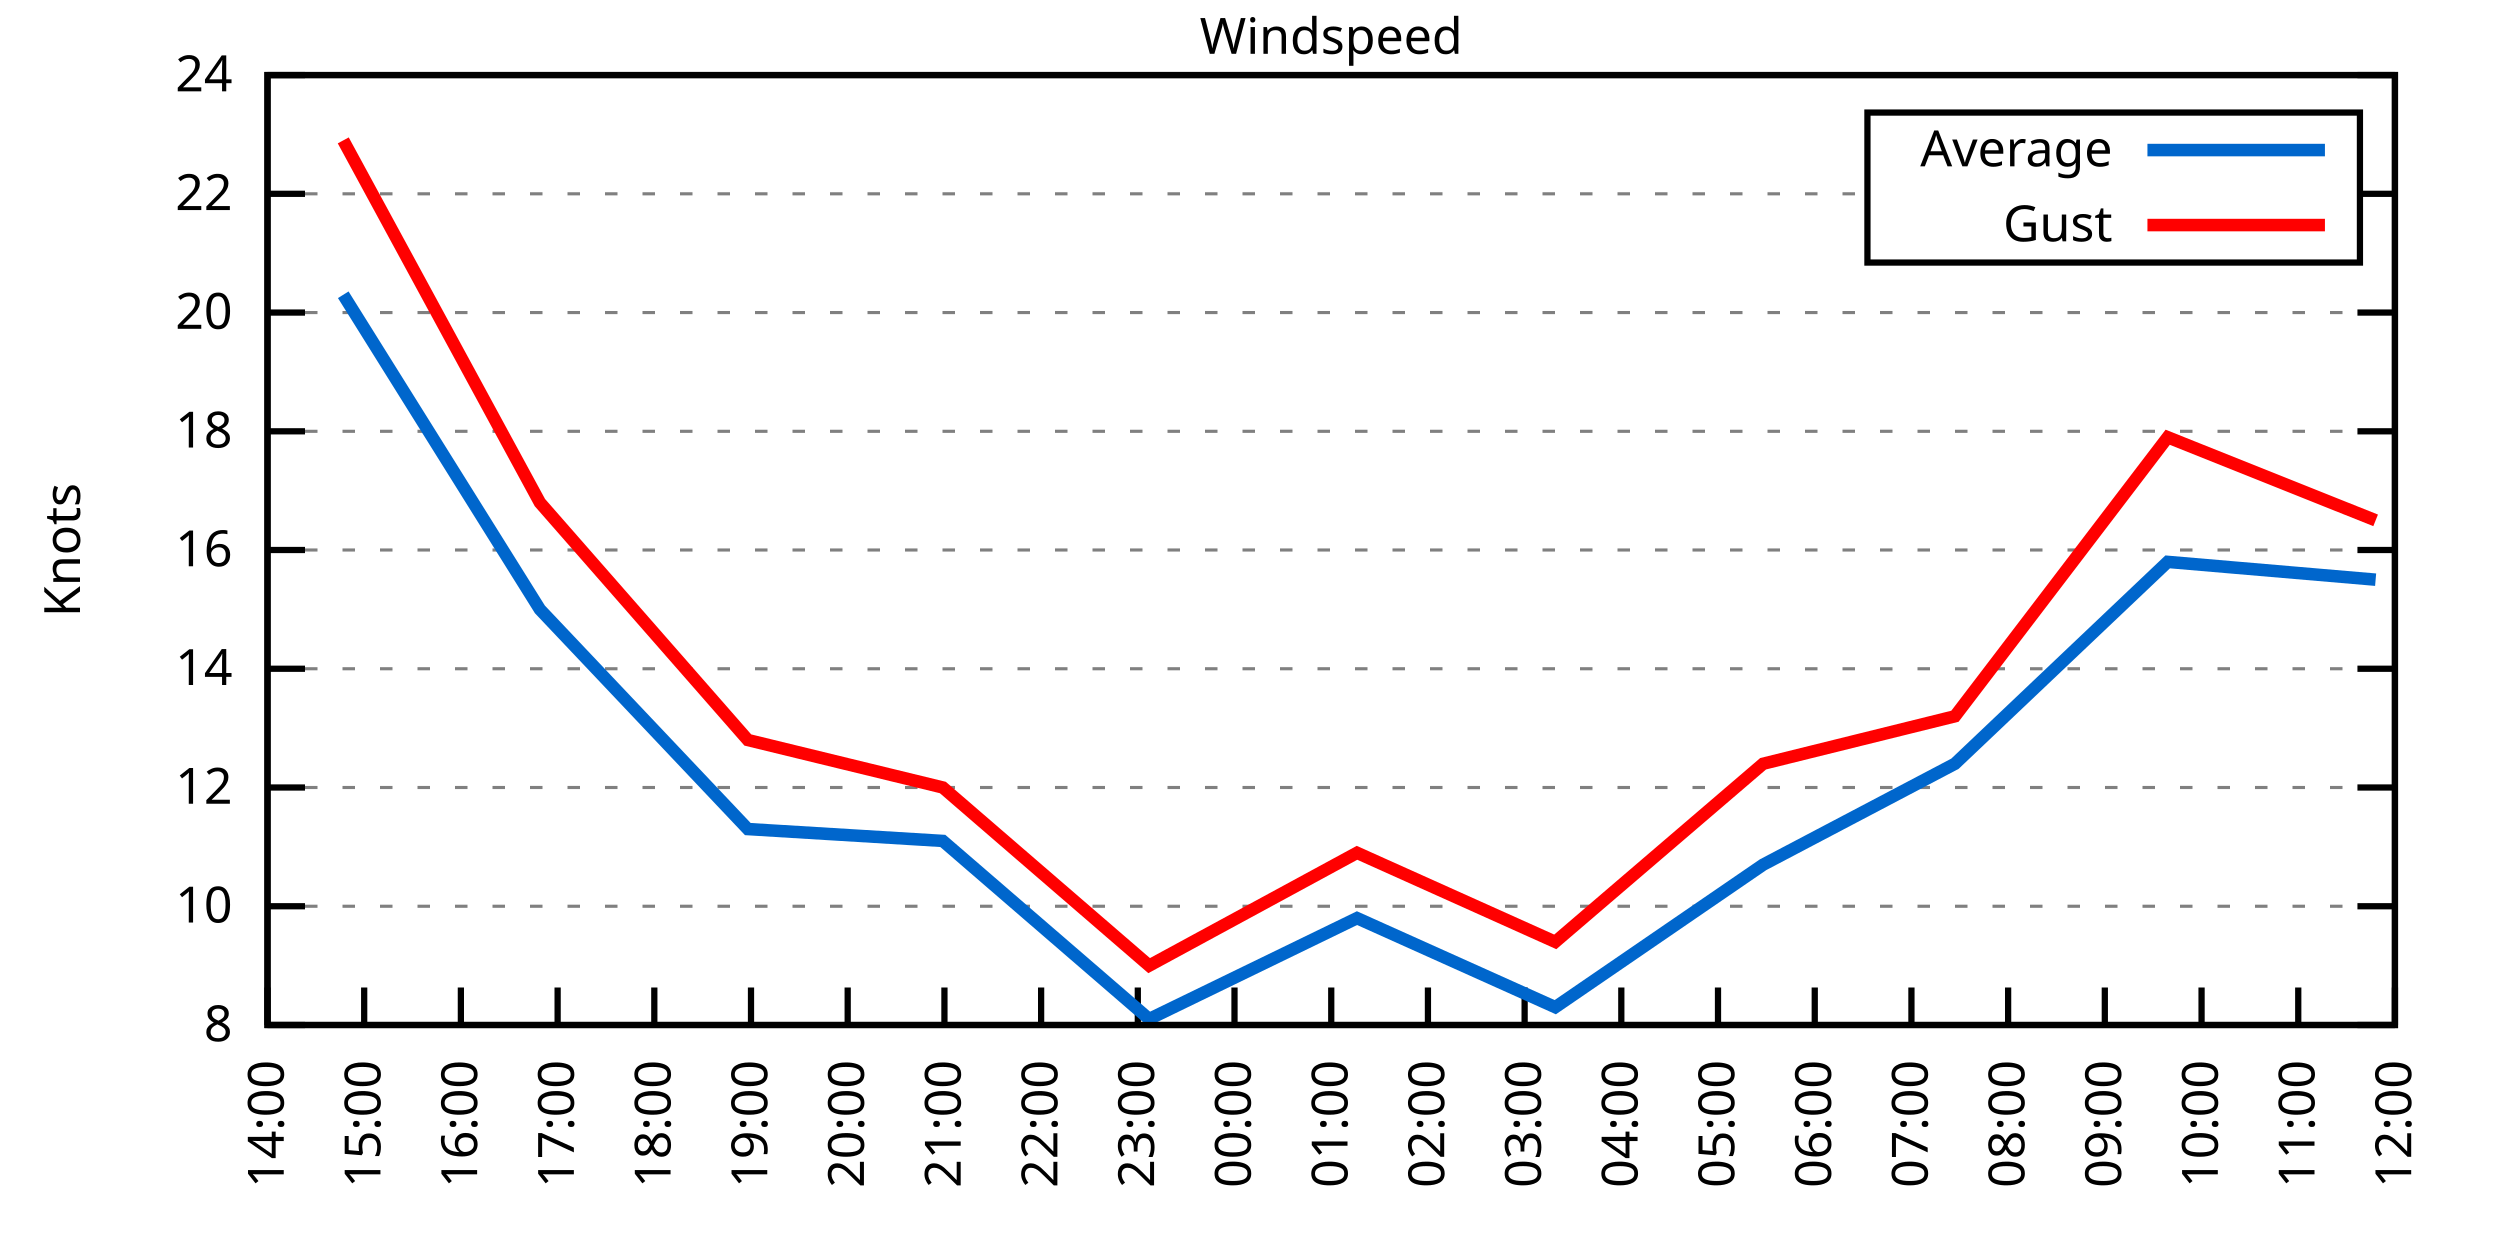
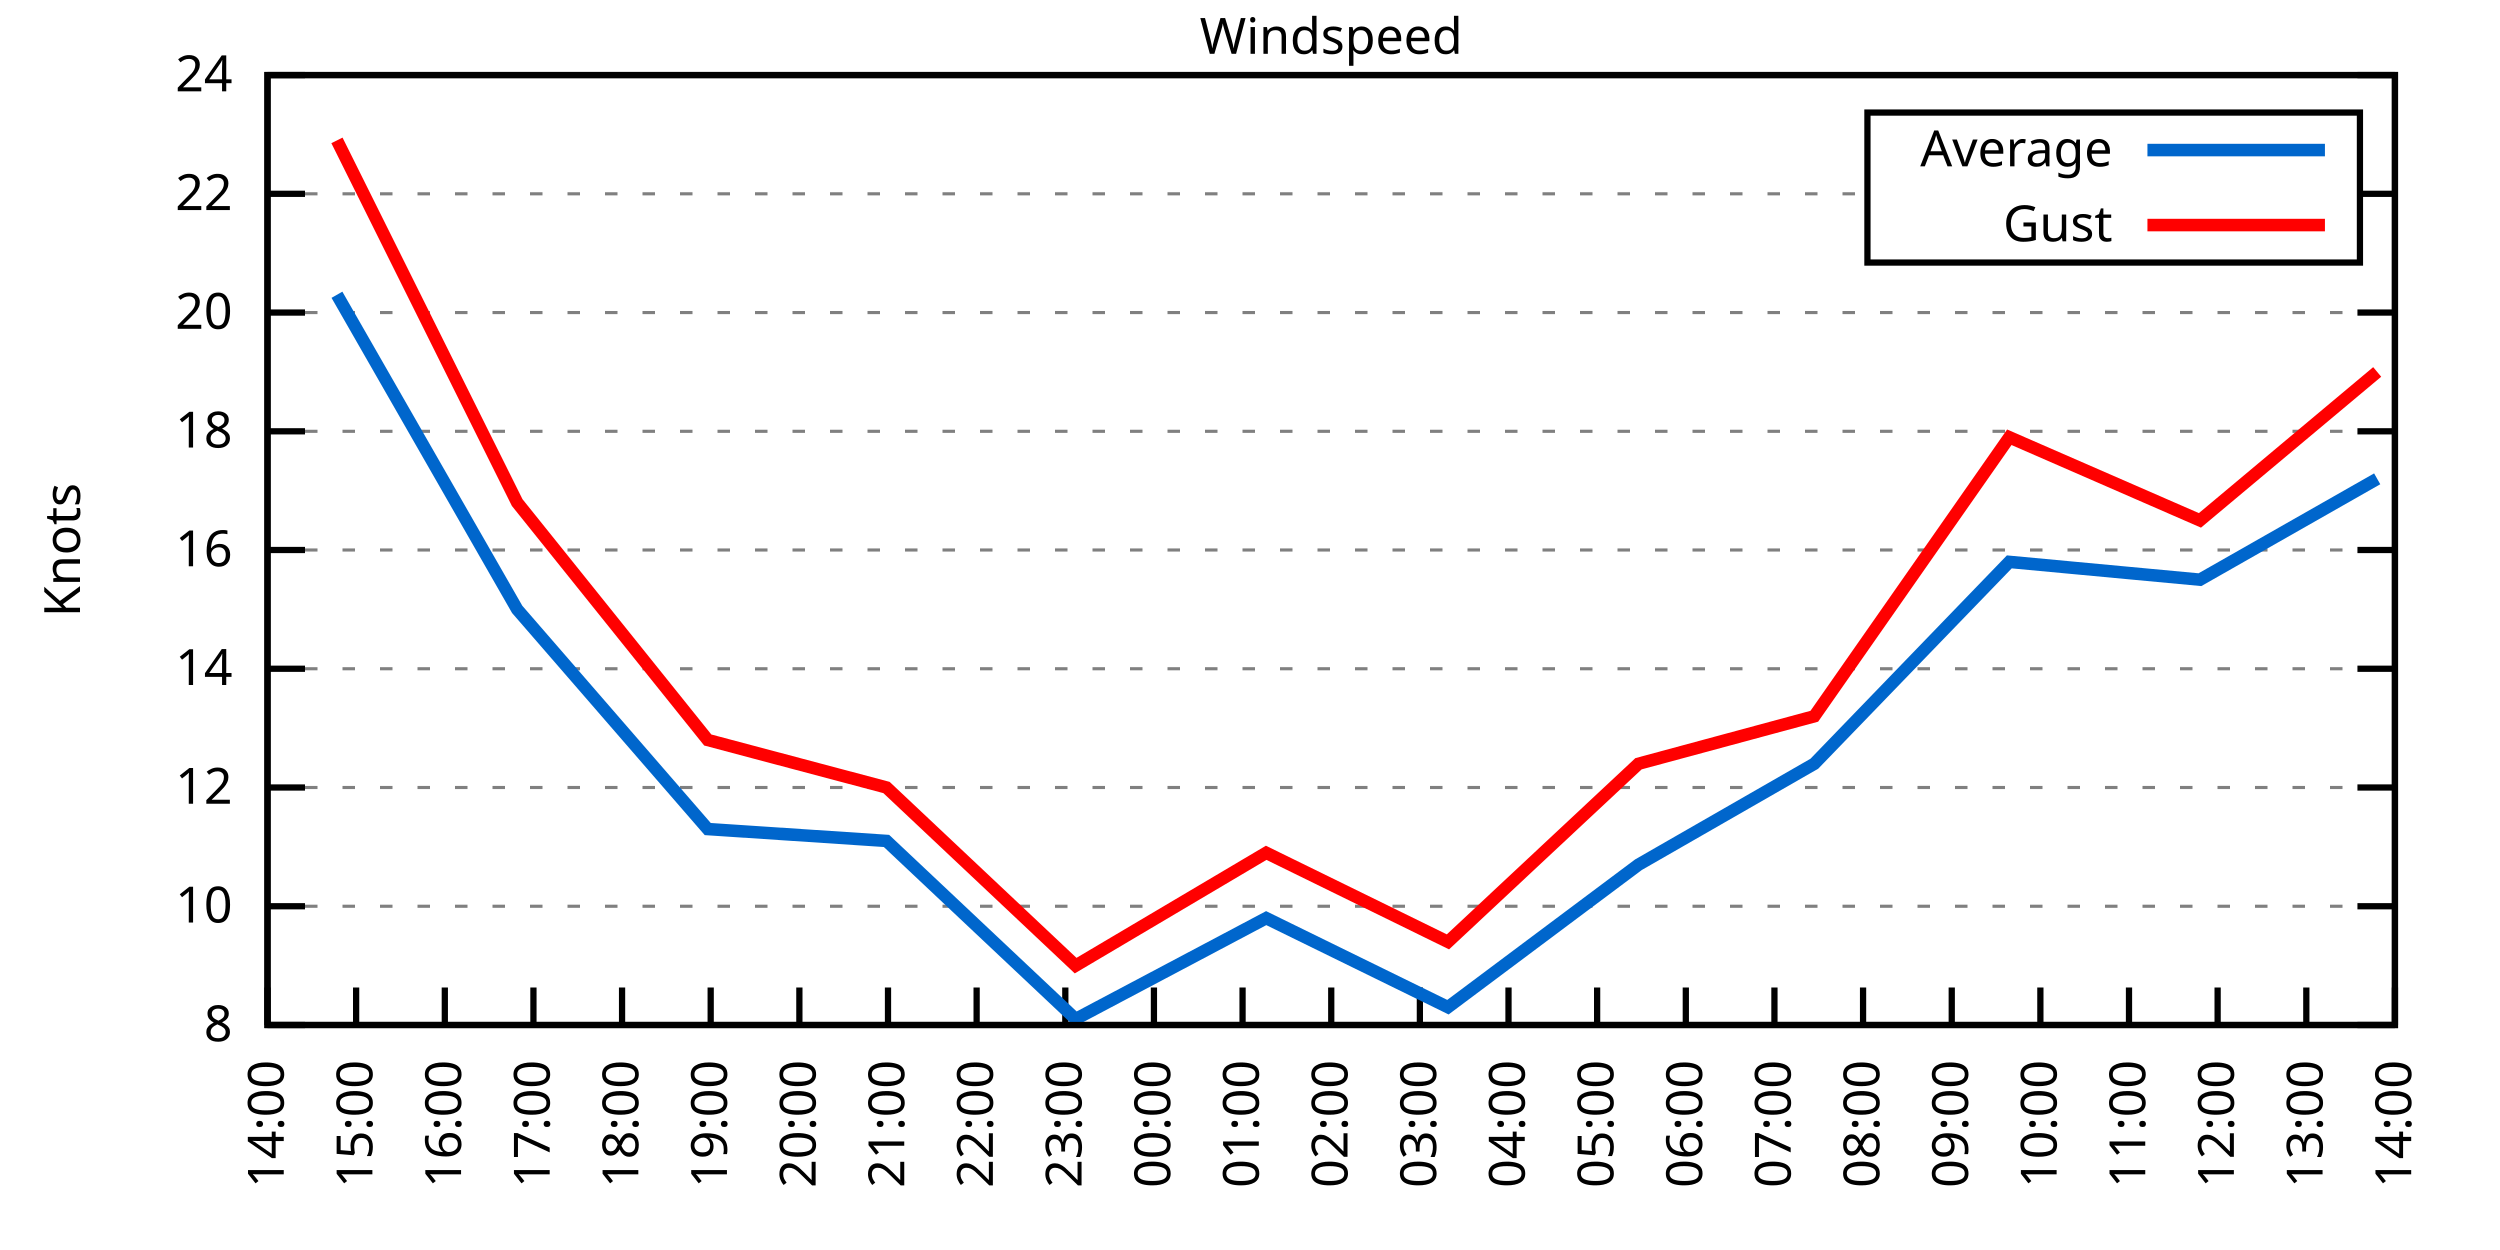
<svg xmlns="http://www.w3.org/2000/svg" xmlns:xlink="http://www.w3.org/1999/xlink" width="400" height="200" viewBox="0 0 400 200">
  <g id="gnuplot_canvas">
    <rect x="0" y="0" width="400" height="200" fill="none" />
    <defs>
      <circle id="gpDot" r="0.5" stroke-width="0.5" stroke="currentColor" />
      <path id="gpPt0" stroke-width="0.333" stroke="currentColor" d="M-1,0 h2 M0,-1 v2" />
      <path id="gpPt1" stroke-width="0.333" stroke="currentColor" d="M-1,-1 L1,1 M1,-1 L-1,1" />
      <path id="gpPt2" stroke-width="0.333" stroke="currentColor" d="M-1,0 L1,0 M0,-1 L0,1 M-1,-1 L1,1 M-1,1 L1,-1" />
      <rect id="gpPt3" stroke-width="0.333" stroke="currentColor" x="-1" y="-1" width="2" height="2" />
      <rect id="gpPt4" stroke-width="0.333" stroke="currentColor" fill="currentColor" x="-1" y="-1" width="2" height="2" />
      <circle id="gpPt5" stroke-width="0.333" stroke="currentColor" cx="0" cy="0" r="1" />
      <use xlink:href="#gpPt5" id="gpPt6" fill="currentColor" stroke="none" />
      <path id="gpPt7" stroke-width="0.333" stroke="currentColor" d="M0,-1.33 L-1.33,0.67 L1.33,0.67 z" />
      <use xlink:href="#gpPt7" id="gpPt8" fill="currentColor" stroke="none" />
      <use xlink:href="#gpPt7" id="gpPt9" stroke="currentColor" transform="rotate(180)" />
      <use xlink:href="#gpPt9" id="gpPt10" fill="currentColor" stroke="none" />
      <use xlink:href="#gpPt3" id="gpPt11" stroke="currentColor" transform="rotate(45)" />
      <use xlink:href="#gpPt11" id="gpPt12" fill="currentColor" stroke="none" />
      <path id="gpPt13" stroke-width="0.333" stroke="currentColor" d="M0,1.330 L1.265,0.411 L0.782,-1.067 L-0.782,-1.076 L-1.265,0.411 z" />
      <use xlink:href="#gpPt13" id="gpPt14" fill="currentColor" stroke="none" />
      <filter id="textbox" filterUnits="objectBoundingBox" x="0" y="0" height="1" width="1">
        <feFlood flood-color="white" flood-opacity="1" result="bgnd" />
        <feComposite in="SourceGraphic" in2="bgnd" operator="atop" />
      </filter>
      <filter id="greybox" filterUnits="objectBoundingBox" x="0" y="0" height="1" width="1">
        <feFlood flood-color="lightgrey" flood-opacity="1" result="grey" />
        <feComposite in="SourceGraphic" in2="grey" operator="atop" />
      </filter>
    </defs>
    <g fill="none" color="white" stroke="currentColor" stroke-width="1.00" stroke-linecap="butt" stroke-linejoin="miter">
</g>
    <g fill="none" color="black" stroke="currentColor" stroke-width="1.00" stroke-linecap="butt" stroke-linejoin="miter">
      <g stroke="none" shape-rendering="crispEdges">
        <polygon fill="rgb(255, 255, 255)" points="42.80,164.00 383.18,164.00 383.18,12.02 42.80,12.02 " />
      </g>
    </g>
    <g fill="none" color="black" stroke="currentColor" stroke-width="1.00" stroke-linecap="butt" stroke-linejoin="miter">
</g>
    <g fill="none" color="black" stroke="black" stroke-width="0.50" stroke-linecap="butt" stroke-linejoin="miter">
</g>
    <g fill="none" color="gray" stroke="currentColor" stroke-width="0.50" stroke-linecap="butt" stroke-linejoin="miter">
      <path stroke="gray" stroke-dasharray="2,4" class="gridline" d="M42.80,164.00 L383.19,164.00  " />
    </g>
    <g fill="none" color="gray" stroke="gray" stroke-width="1.00" stroke-linecap="butt" stroke-linejoin="miter">
</g>
    <g fill="none" color="black" stroke="currentColor" stroke-width="1.00" stroke-linecap="butt" stroke-linejoin="miter">
      <path stroke="black" d="M42.80,164.00 L48.80,164.00 M383.19,164.00 L377.19,164.00  " />
      <g transform="translate(37.20,166.60)" stroke="none" fill="black" font-family="Sans" font-size="8.00" text-anchor="end">
        <text>
          <tspan font-family="Sans"> 8</tspan>
        </text>
      </g>
    </g>
    <g fill="none" color="black" stroke="currentColor" stroke-width="1.00" stroke-linecap="butt" stroke-linejoin="miter">
</g>
    <g fill="none" color="black" stroke="black" stroke-width="0.50" stroke-linecap="butt" stroke-linejoin="miter">
</g>
    <g fill="none" color="gray" stroke="currentColor" stroke-width="0.50" stroke-linecap="butt" stroke-linejoin="miter">
      <path stroke="gray" stroke-dasharray="2,4" class="gridline" d="M42.80,145.00 L383.19,145.00  " />
    </g>
    <g fill="none" color="gray" stroke="gray" stroke-width="1.00" stroke-linecap="butt" stroke-linejoin="miter">
</g>
    <g fill="none" color="black" stroke="currentColor" stroke-width="1.00" stroke-linecap="butt" stroke-linejoin="miter">
      <path stroke="black" d="M42.80,145.00 L48.80,145.00 M383.19,145.00 L377.19,145.00  " />
      <g transform="translate(37.20,147.60)" stroke="none" fill="black" font-family="Sans" font-size="8.00" text-anchor="end">
        <text>
          <tspan font-family="Sans"> 10</tspan>
        </text>
      </g>
    </g>
    <g fill="none" color="black" stroke="currentColor" stroke-width="1.00" stroke-linecap="butt" stroke-linejoin="miter">
</g>
    <g fill="none" color="black" stroke="black" stroke-width="0.50" stroke-linecap="butt" stroke-linejoin="miter">
</g>
    <g fill="none" color="gray" stroke="currentColor" stroke-width="0.50" stroke-linecap="butt" stroke-linejoin="miter">
      <path stroke="gray" stroke-dasharray="2,4" class="gridline" d="M42.80,126.00 L383.19,126.00  " />
    </g>
    <g fill="none" color="gray" stroke="gray" stroke-width="1.00" stroke-linecap="butt" stroke-linejoin="miter">
</g>
    <g fill="none" color="black" stroke="currentColor" stroke-width="1.00" stroke-linecap="butt" stroke-linejoin="miter">
      <path stroke="black" d="M42.80,126.00 L48.80,126.00 M383.19,126.00 L377.19,126.00  " />
      <g transform="translate(37.20,128.60)" stroke="none" fill="black" font-family="Sans" font-size="8.00" text-anchor="end">
        <text>
          <tspan font-family="Sans"> 12</tspan>
        </text>
      </g>
    </g>
    <g fill="none" color="black" stroke="currentColor" stroke-width="1.00" stroke-linecap="butt" stroke-linejoin="miter">
</g>
    <g fill="none" color="black" stroke="black" stroke-width="0.50" stroke-linecap="butt" stroke-linejoin="miter">
</g>
    <g fill="none" color="gray" stroke="currentColor" stroke-width="0.50" stroke-linecap="butt" stroke-linejoin="miter">
      <path stroke="gray" stroke-dasharray="2,4" class="gridline" d="M42.80,107.00 L383.19,107.00  " />
    </g>
    <g fill="none" color="gray" stroke="gray" stroke-width="1.00" stroke-linecap="butt" stroke-linejoin="miter">
</g>
    <g fill="none" color="black" stroke="currentColor" stroke-width="1.00" stroke-linecap="butt" stroke-linejoin="miter">
      <path stroke="black" d="M42.80,107.00 L48.80,107.00 M383.19,107.00 L377.19,107.00  " />
      <g transform="translate(37.20,109.60)" stroke="none" fill="black" font-family="Sans" font-size="8.00" text-anchor="end">
        <text>
          <tspan font-family="Sans"> 14</tspan>
        </text>
      </g>
    </g>
    <g fill="none" color="black" stroke="currentColor" stroke-width="1.00" stroke-linecap="butt" stroke-linejoin="miter">
</g>
    <g fill="none" color="black" stroke="black" stroke-width="0.50" stroke-linecap="butt" stroke-linejoin="miter">
</g>
    <g fill="none" color="gray" stroke="currentColor" stroke-width="0.50" stroke-linecap="butt" stroke-linejoin="miter">
      <path stroke="gray" stroke-dasharray="2,4" class="gridline" d="M42.80,88.00 L383.19,88.00  " />
    </g>
    <g fill="none" color="gray" stroke="gray" stroke-width="1.00" stroke-linecap="butt" stroke-linejoin="miter">
</g>
    <g fill="none" color="black" stroke="currentColor" stroke-width="1.00" stroke-linecap="butt" stroke-linejoin="miter">
      <path stroke="black" d="M42.80,88.00 L48.80,88.00 M383.19,88.00 L377.19,88.00  " />
      <g transform="translate(37.20,90.60)" stroke="none" fill="black" font-family="Sans" font-size="8.00" text-anchor="end">
        <text>
          <tspan font-family="Sans"> 16</tspan>
        </text>
      </g>
    </g>
    <g fill="none" color="black" stroke="currentColor" stroke-width="1.00" stroke-linecap="butt" stroke-linejoin="miter">
</g>
    <g fill="none" color="black" stroke="black" stroke-width="0.50" stroke-linecap="butt" stroke-linejoin="miter">
</g>
    <g fill="none" color="gray" stroke="currentColor" stroke-width="0.50" stroke-linecap="butt" stroke-linejoin="miter">
      <path stroke="gray" stroke-dasharray="2,4" class="gridline" d="M42.80,69.01 L383.19,69.01  " />
    </g>
    <g fill="none" color="gray" stroke="gray" stroke-width="1.00" stroke-linecap="butt" stroke-linejoin="miter">
</g>
    <g fill="none" color="black" stroke="currentColor" stroke-width="1.00" stroke-linecap="butt" stroke-linejoin="miter">
      <path stroke="black" d="M42.80,69.01 L48.80,69.01 M383.19,69.01 L377.19,69.01  " />
      <g transform="translate(37.20,71.61)" stroke="none" fill="black" font-family="Sans" font-size="8.00" text-anchor="end">
        <text>
          <tspan font-family="Sans"> 18</tspan>
        </text>
      </g>
    </g>
    <g fill="none" color="black" stroke="currentColor" stroke-width="1.00" stroke-linecap="butt" stroke-linejoin="miter">
</g>
    <g fill="none" color="black" stroke="black" stroke-width="0.50" stroke-linecap="butt" stroke-linejoin="miter">
</g>
    <g fill="none" color="gray" stroke="currentColor" stroke-width="0.50" stroke-linecap="butt" stroke-linejoin="miter">
      <path stroke="gray" stroke-dasharray="2,4" class="gridline" d="M42.80,50.01 L383.19,50.01  " />
    </g>
    <g fill="none" color="gray" stroke="gray" stroke-width="1.00" stroke-linecap="butt" stroke-linejoin="miter">
</g>
    <g fill="none" color="black" stroke="currentColor" stroke-width="1.00" stroke-linecap="butt" stroke-linejoin="miter">
      <path stroke="black" d="M42.80,50.01 L48.80,50.01 M383.19,50.01 L377.19,50.01  " />
      <g transform="translate(37.20,52.61)" stroke="none" fill="black" font-family="Sans" font-size="8.00" text-anchor="end">
        <text>
          <tspan font-family="Sans"> 20</tspan>
        </text>
      </g>
    </g>
    <g fill="none" color="black" stroke="currentColor" stroke-width="1.00" stroke-linecap="butt" stroke-linejoin="miter">
</g>
    <g fill="none" color="black" stroke="black" stroke-width="0.50" stroke-linecap="butt" stroke-linejoin="miter">
</g>
    <g fill="none" color="gray" stroke="currentColor" stroke-width="0.50" stroke-linecap="butt" stroke-linejoin="miter">
      <path stroke="gray" stroke-dasharray="2,4" class="gridline" d="M42.80,31.01 L298.79,31.01 M377.59,31.01 L383.19,31.01  " />
    </g>
    <g fill="none" color="gray" stroke="gray" stroke-width="1.00" stroke-linecap="butt" stroke-linejoin="miter">
</g>
    <g fill="none" color="black" stroke="currentColor" stroke-width="1.00" stroke-linecap="butt" stroke-linejoin="miter">
      <path stroke="black" d="M42.80,31.01 L48.80,31.01 M383.19,31.01 L377.19,31.01  " />
      <g transform="translate(37.20,33.61)" stroke="none" fill="black" font-family="Sans" font-size="8.00" text-anchor="end">
        <text>
          <tspan font-family="Sans"> 22</tspan>
        </text>
      </g>
    </g>
    <g fill="none" color="black" stroke="currentColor" stroke-width="1.00" stroke-linecap="butt" stroke-linejoin="miter">
</g>
    <g fill="none" color="black" stroke="black" stroke-width="0.50" stroke-linecap="butt" stroke-linejoin="miter">
</g>
    <g fill="none" color="gray" stroke="currentColor" stroke-width="0.50" stroke-linecap="butt" stroke-linejoin="miter">
      <path stroke="gray" stroke-dasharray="2,4" class="gridline" d="M42.80,12.01 L383.19,12.01  " />
    </g>
    <g fill="none" color="gray" stroke="gray" stroke-width="1.00" stroke-linecap="butt" stroke-linejoin="miter">
</g>
    <g fill="none" color="black" stroke="currentColor" stroke-width="1.00" stroke-linecap="butt" stroke-linejoin="miter">
      <path stroke="black" d="M42.80,12.01 L48.80,12.01 M383.19,12.01 L377.19,12.01  " />
      <g transform="translate(37.20,14.61)" stroke="none" fill="black" font-family="Sans" font-size="8.00" text-anchor="end">
        <text>
          <tspan font-family="Sans"> 24</tspan>
        </text>
      </g>
    </g>
    <g fill="none" color="black" stroke="currentColor" stroke-width="1.00" stroke-linecap="butt" stroke-linejoin="miter">
      <path stroke="black" d="M42.80,164.00 L42.80,158.00  " />
      <g transform="translate(45.40,169.60) rotate(270.00)" stroke="none" fill="black" font-family="Sans" font-size="8.00" text-anchor="end">
        <text>
          <tspan font-family="Sans">14:00</tspan>
        </text>
      </g>
    </g>
    <g fill="none" color="black" stroke="currentColor" stroke-width="1.00" stroke-linecap="butt" stroke-linejoin="miter">
-       <path stroke="black" d="M58.27,164.00 L58.27,158.00  " />
-       <g transform="translate(60.87,169.60) rotate(270.00)" stroke="none" fill="black" font-family="Sans" font-size="8.00" text-anchor="end">
+       <path stroke="black" d="M56.98,164.00 L56.98,158.00  " />
+       <g transform="translate(59.58,169.60) rotate(270.00)" stroke="none" fill="black" font-family="Sans" font-size="8.00" text-anchor="end">
        <text>
          <tspan font-family="Sans">15:00</tspan>
        </text>
      </g>
    </g>
    <g fill="none" color="black" stroke="currentColor" stroke-width="1.00" stroke-linecap="butt" stroke-linejoin="miter">
-       <path stroke="black" d="M73.74,164.00 L73.74,158.00  " />
-       <g transform="translate(76.34,169.60) rotate(270.00)" stroke="none" fill="black" font-family="Sans" font-size="8.00" text-anchor="end">
+       <path stroke="black" d="M71.17,164.00 L71.17,158.00  " />
+       <g transform="translate(73.77,169.60) rotate(270.00)" stroke="none" fill="black" font-family="Sans" font-size="8.00" text-anchor="end">
        <text>
          <tspan font-family="Sans">16:00</tspan>
        </text>
      </g>
    </g>
    <g fill="none" color="black" stroke="currentColor" stroke-width="1.00" stroke-linecap="butt" stroke-linejoin="miter">
-       <path stroke="black" d="M89.22,164.00 L89.22,158.00  " />
-       <g transform="translate(91.82,169.60) rotate(270.00)" stroke="none" fill="black" font-family="Sans" font-size="8.00" text-anchor="end">
+       <path stroke="black" d="M85.35,164.00 L85.35,158.00  " />
+       <g transform="translate(87.95,169.60) rotate(270.00)" stroke="none" fill="black" font-family="Sans" font-size="8.00" text-anchor="end">
        <text>
          <tspan font-family="Sans">17:00</tspan>
        </text>
      </g>
    </g>
    <g fill="none" color="black" stroke="currentColor" stroke-width="1.00" stroke-linecap="butt" stroke-linejoin="miter">
-       <path stroke="black" d="M104.69,164.00 L104.69,158.00  " />
-       <g transform="translate(107.29,169.60) rotate(270.00)" stroke="none" fill="black" font-family="Sans" font-size="8.00" text-anchor="end">
+       <path stroke="black" d="M99.53,164.00 L99.53,158.00  " />
+       <g transform="translate(102.13,169.60) rotate(270.00)" stroke="none" fill="black" font-family="Sans" font-size="8.00" text-anchor="end">
        <text>
          <tspan font-family="Sans">18:00</tspan>
        </text>
      </g>
    </g>
    <g fill="none" color="black" stroke="currentColor" stroke-width="1.00" stroke-linecap="butt" stroke-linejoin="miter">
-       <path stroke="black" d="M120.16,164.00 L120.16,158.00  " />
-       <g transform="translate(122.76,169.60) rotate(270.00)" stroke="none" fill="black" font-family="Sans" font-size="8.00" text-anchor="end">
+       <path stroke="black" d="M113.71,164.00 L113.71,158.00  " />
+       <g transform="translate(116.31,169.60) rotate(270.00)" stroke="none" fill="black" font-family="Sans" font-size="8.00" text-anchor="end">
        <text>
          <tspan font-family="Sans">19:00</tspan>
        </text>
      </g>
    </g>
    <g fill="none" color="black" stroke="currentColor" stroke-width="1.00" stroke-linecap="butt" stroke-linejoin="miter">
-       <path stroke="black" d="M135.63,164.00 L135.63,158.00  " />
-       <g transform="translate(138.23,169.60) rotate(270.00)" stroke="none" fill="black" font-family="Sans" font-size="8.00" text-anchor="end">
+       <path stroke="black" d="M127.90,164.00 L127.90,158.00  " />
+       <g transform="translate(130.50,169.60) rotate(270.00)" stroke="none" fill="black" font-family="Sans" font-size="8.00" text-anchor="end">
        <text>
          <tspan font-family="Sans">20:00</tspan>
        </text>
      </g>
    </g>
    <g fill="none" color="black" stroke="currentColor" stroke-width="1.00" stroke-linecap="butt" stroke-linejoin="miter">
-       <path stroke="black" d="M151.11,164.00 L151.11,158.00  " />
-       <g transform="translate(153.71,169.60) rotate(270.00)" stroke="none" fill="black" font-family="Sans" font-size="8.00" text-anchor="end">
+       <path stroke="black" d="M142.08,164.00 L142.08,158.00  " />
+       <g transform="translate(144.68,169.60) rotate(270.00)" stroke="none" fill="black" font-family="Sans" font-size="8.00" text-anchor="end">
        <text>
          <tspan font-family="Sans">21:00</tspan>
        </text>
      </g>
    </g>
    <g fill="none" color="black" stroke="currentColor" stroke-width="1.00" stroke-linecap="butt" stroke-linejoin="miter">
-       <path stroke="black" d="M166.58,164.00 L166.58,158.00  " />
-       <g transform="translate(169.18,169.60) rotate(270.00)" stroke="none" fill="black" font-family="Sans" font-size="8.00" text-anchor="end">
+       <path stroke="black" d="M156.26,164.00 L156.26,158.00  " />
+       <g transform="translate(158.86,169.60) rotate(270.00)" stroke="none" fill="black" font-family="Sans" font-size="8.00" text-anchor="end">
        <text>
          <tspan font-family="Sans">22:00</tspan>
        </text>
      </g>
    </g>
    <g fill="none" color="black" stroke="currentColor" stroke-width="1.00" stroke-linecap="butt" stroke-linejoin="miter">
-       <path stroke="black" d="M182.05,164.00 L182.05,158.00  " />
-       <g transform="translate(184.65,169.60) rotate(270.00)" stroke="none" fill="black" font-family="Sans" font-size="8.00" text-anchor="end">
+       <path stroke="black" d="M170.45,164.00 L170.45,158.00  " />
+       <g transform="translate(173.05,169.60) rotate(270.00)" stroke="none" fill="black" font-family="Sans" font-size="8.00" text-anchor="end">
        <text>
          <tspan font-family="Sans">23:00</tspan>
        </text>
      </g>
    </g>
    <g fill="none" color="black" stroke="currentColor" stroke-width="1.00" stroke-linecap="butt" stroke-linejoin="miter">
-       <path stroke="black" d="M197.52,164.00 L197.52,158.00  " />
-       <g transform="translate(200.12,169.60) rotate(270.00)" stroke="none" fill="black" font-family="Sans" font-size="8.00" text-anchor="end">
+       <path stroke="black" d="M184.63,164.00 L184.63,158.00  " />
+       <g transform="translate(187.23,169.60) rotate(270.00)" stroke="none" fill="black" font-family="Sans" font-size="8.00" text-anchor="end">
        <text>
          <tspan font-family="Sans">00:00</tspan>
+         </text>
+       </g>
+     </g>
+     <g fill="none" color="black" stroke="currentColor" stroke-width="1.00" stroke-linecap="butt" stroke-linejoin="miter">
+       <path stroke="black" d="M198.81,164.00 L198.81,158.00  " />
+       <g transform="translate(201.41,169.60) rotate(270.00)" stroke="none" fill="black" font-family="Sans" font-size="8.00" text-anchor="end">
+         <text>
+           <tspan font-family="Sans">01:00</tspan>
        </text>
      </g>
    </g>
    <g fill="none" color="black" stroke="currentColor" stroke-width="1.00" stroke-linecap="butt" stroke-linejoin="miter">
      <path stroke="black" d="M213.00,164.00 L213.00,158.00  " />
      <g transform="translate(215.60,169.60) rotate(270.00)" stroke="none" fill="black" font-family="Sans" font-size="8.00" text-anchor="end">
        <text>
-           <tspan font-family="Sans">01:00</tspan>
-         </text>
-       </g>
-     </g>
-     <g fill="none" color="black" stroke="currentColor" stroke-width="1.00" stroke-linecap="butt" stroke-linejoin="miter">
-       <path stroke="black" d="M228.47,164.00 L228.47,158.00  " />
-       <g transform="translate(231.07,169.60) rotate(270.00)" stroke="none" fill="black" font-family="Sans" font-size="8.00" text-anchor="end">
-         <text>
          <tspan font-family="Sans">02:00</tspan>
        </text>
      </g>
    </g>
    <g fill="none" color="black" stroke="currentColor" stroke-width="1.00" stroke-linecap="butt" stroke-linejoin="miter">
-       <path stroke="black" d="M243.94,164.00 L243.94,158.00  " />
-       <g transform="translate(246.54,169.60) rotate(270.00)" stroke="none" fill="black" font-family="Sans" font-size="8.00" text-anchor="end">
+       <path stroke="black" d="M227.18,164.00 L227.18,158.00  " />
+       <g transform="translate(229.78,169.60) rotate(270.00)" stroke="none" fill="black" font-family="Sans" font-size="8.00" text-anchor="end">
        <text>
          <tspan font-family="Sans">03:00</tspan>
        </text>
      </g>
    </g>
    <g fill="none" color="black" stroke="currentColor" stroke-width="1.00" stroke-linecap="butt" stroke-linejoin="miter">
-       <path stroke="black" d="M259.41,164.00 L259.41,158.00  " />
-       <g transform="translate(262.01,169.60) rotate(270.00)" stroke="none" fill="black" font-family="Sans" font-size="8.00" text-anchor="end">
+       <path stroke="black" d="M241.36,164.00 L241.36,158.00  " />
+       <g transform="translate(243.96,169.60) rotate(270.00)" stroke="none" fill="black" font-family="Sans" font-size="8.00" text-anchor="end">
        <text>
          <tspan font-family="Sans">04:00</tspan>
        </text>
      </g>
    </g>
    <g fill="none" color="black" stroke="currentColor" stroke-width="1.00" stroke-linecap="butt" stroke-linejoin="miter">
-       <path stroke="black" d="M274.88,164.00 L274.88,158.00  " />
-       <g transform="translate(277.48,169.60) rotate(270.00)" stroke="none" fill="black" font-family="Sans" font-size="8.00" text-anchor="end">
+       <path stroke="black" d="M255.54,164.00 L255.54,158.00  " />
+       <g transform="translate(258.14,169.60) rotate(270.00)" stroke="none" fill="black" font-family="Sans" font-size="8.00" text-anchor="end">
        <text>
          <tspan font-family="Sans">05:00</tspan>
        </text>
      </g>
    </g>
    <g fill="none" color="black" stroke="currentColor" stroke-width="1.00" stroke-linecap="butt" stroke-linejoin="miter">
-       <path stroke="black" d="M290.36,164.00 L290.36,158.00  " />
-       <g transform="translate(292.96,169.60) rotate(270.00)" stroke="none" fill="black" font-family="Sans" font-size="8.00" text-anchor="end">
+       <path stroke="black" d="M269.73,164.00 L269.73,158.00  " />
+       <g transform="translate(272.33,169.60) rotate(270.00)" stroke="none" fill="black" font-family="Sans" font-size="8.00" text-anchor="end">
        <text>
          <tspan font-family="Sans">06:00</tspan>
        </text>
      </g>
    </g>
    <g fill="none" color="black" stroke="currentColor" stroke-width="1.00" stroke-linecap="butt" stroke-linejoin="miter">
-       <path stroke="black" d="M305.83,164.00 L305.83,158.00  " />
-       <g transform="translate(308.43,169.60) rotate(270.00)" stroke="none" fill="black" font-family="Sans" font-size="8.00" text-anchor="end">
+       <path stroke="black" d="M283.91,164.00 L283.91,158.00  " />
+       <g transform="translate(286.51,169.60) rotate(270.00)" stroke="none" fill="black" font-family="Sans" font-size="8.00" text-anchor="end">
        <text>
          <tspan font-family="Sans">07:00</tspan>
        </text>
      </g>
    </g>
    <g fill="none" color="black" stroke="currentColor" stroke-width="1.00" stroke-linecap="butt" stroke-linejoin="miter">
-       <path stroke="black" d="M321.30,164.00 L321.30,158.00  " />
-       <g transform="translate(323.90,169.60) rotate(270.00)" stroke="none" fill="black" font-family="Sans" font-size="8.00" text-anchor="end">
+       <path stroke="black" d="M298.09,164.00 L298.09,158.00  " />
+       <g transform="translate(300.69,169.60) rotate(270.00)" stroke="none" fill="black" font-family="Sans" font-size="8.00" text-anchor="end">
        <text>
          <tspan font-family="Sans">08:00</tspan>
        </text>
      </g>
    </g>
    <g fill="none" color="black" stroke="currentColor" stroke-width="1.00" stroke-linecap="butt" stroke-linejoin="miter">
-       <path stroke="black" d="M336.77,164.00 L336.77,158.00  " />
-       <g transform="translate(339.37,169.60) rotate(270.00)" stroke="none" fill="black" font-family="Sans" font-size="8.00" text-anchor="end">
+       <path stroke="black" d="M312.28,164.00 L312.28,158.00  " />
+       <g transform="translate(314.88,169.60) rotate(270.00)" stroke="none" fill="black" font-family="Sans" font-size="8.00" text-anchor="end">
        <text>
          <tspan font-family="Sans">09:00</tspan>
        </text>
      </g>
    </g>
    <g fill="none" color="black" stroke="currentColor" stroke-width="1.00" stroke-linecap="butt" stroke-linejoin="miter">
-       <path stroke="black" d="M352.25,164.00 L352.25,158.00  " />
-       <g transform="translate(354.85,169.60) rotate(270.00)" stroke="none" fill="black" font-family="Sans" font-size="8.00" text-anchor="end">
+       <path stroke="black" d="M326.46,164.00 L326.46,158.00  " />
+       <g transform="translate(329.06,169.60) rotate(270.00)" stroke="none" fill="black" font-family="Sans" font-size="8.00" text-anchor="end">
        <text>
          <tspan font-family="Sans">10:00</tspan>
        </text>
      </g>
    </g>
    <g fill="none" color="black" stroke="currentColor" stroke-width="1.00" stroke-linecap="butt" stroke-linejoin="miter">
-       <path stroke="black" d="M367.72,164.00 L367.72,158.00  " />
-       <g transform="translate(370.32,169.60) rotate(270.00)" stroke="none" fill="black" font-family="Sans" font-size="8.00" text-anchor="end">
+       <path stroke="black" d="M340.64,164.00 L340.64,158.00  " />
+       <g transform="translate(343.24,169.60) rotate(270.00)" stroke="none" fill="black" font-family="Sans" font-size="8.00" text-anchor="end">
        <text>
          <tspan font-family="Sans">11:00</tspan>
+         </text>
+       </g>
+     </g>
+     <g fill="none" color="black" stroke="currentColor" stroke-width="1.00" stroke-linecap="butt" stroke-linejoin="miter">
+       <path stroke="black" d="M354.82,164.00 L354.82,158.00  " />
+       <g transform="translate(357.42,169.60) rotate(270.00)" stroke="none" fill="black" font-family="Sans" font-size="8.00" text-anchor="end">
+         <text>
+           <tspan font-family="Sans">12:00</tspan>
+         </text>
+       </g>
+     </g>
+     <g fill="none" color="black" stroke="currentColor" stroke-width="1.00" stroke-linecap="butt" stroke-linejoin="miter">
+       <path stroke="black" d="M369.01,164.00 L369.01,158.00  " />
+       <g transform="translate(371.61,169.60) rotate(270.00)" stroke="none" fill="black" font-family="Sans" font-size="8.00" text-anchor="end">
+         <text>
+           <tspan font-family="Sans">13:00</tspan>
        </text>
      </g>
    </g>
    <g fill="none" color="black" stroke="currentColor" stroke-width="1.00" stroke-linecap="butt" stroke-linejoin="miter">
      <path stroke="black" d="M383.19,164.00 L383.19,158.00  " />
      <g transform="translate(385.79,169.60) rotate(270.00)" stroke="none" fill="black" font-family="Sans" font-size="8.00" text-anchor="end">
        <text>
-           <tspan font-family="Sans">12:00</tspan>
+           <tspan font-family="Sans">14:00</tspan>
        </text>
      </g>
    </g>
    <g fill="none" color="black" stroke="currentColor" stroke-width="1.00" stroke-linecap="butt" stroke-linejoin="miter">
</g>
    <g fill="none" color="black" stroke="currentColor" stroke-width="1.00" stroke-linecap="butt" stroke-linejoin="miter">
      <path stroke="black" d="M42.80,12.01 L42.80,164.00 L383.19,164.00 L383.19,12.01 L42.80,12.01 Z  " />
    </g>
    <g fill="none" color="black" stroke="currentColor" stroke-width="1.00" stroke-linecap="butt" stroke-linejoin="miter">
</g>
    <g fill="none" color="black" stroke="currentColor" stroke-width="1.00" stroke-linecap="butt" stroke-linejoin="miter">
      <path stroke="black" d="M298.79,42.01 L298.79,18.01 L377.59,18.01 L377.59,42.01 L298.79,42.01 Z  " />
    </g>
    <g id="Windspeed_plot_1">
      <g fill="none" color="white" stroke="black" stroke-width="2.00" stroke-linecap="butt" stroke-linejoin="miter">
</g>
      <g fill="none" color="black" stroke="currentColor" stroke-width="2.00" stroke-linecap="butt" stroke-linejoin="miter">
        <g transform="translate(337.99,26.61)" stroke="none" fill="black" font-family="Sans" font-size="8.00" text-anchor="end">
          <text>
            <tspan font-family="Sans">Average</tspan>
          </text>
        </g>
      </g>
      <g fill="none" color="black" stroke="currentColor" stroke-width="2.00" stroke-linecap="butt" stroke-linejoin="miter">
-         <path stroke="rgb(  0, 102, 204)" d="M343.59,24.01 L371.99,24.01 M54.92,47.16 L86.38,97.50 L119.65,132.65 L150.85,134.55 L183.86,163.05 L217.12,146.90   L248.84,161.15 L282.10,138.35 L312.79,122.20 L346.83,89.90 L380.10,92.75  " />
+         <path stroke="rgb(  0, 102, 204)" d="M343.59,24.01 L371.99,24.01 M53.91,47.16 L82.75,97.50 L113.24,132.65 L141.84,134.55 L172.10,163.05 L202.59,146.90   L231.67,161.15 L262.16,138.35 L290.29,122.20 L321.49,89.90 L351.99,92.75 L380.35,76.61  " />
      </g>
    </g>
    <g id="Windspeed_plot_2">
      <g fill="none" color="black" stroke="currentColor" stroke-width="2.00" stroke-linecap="butt" stroke-linejoin="miter">
        <g transform="translate(337.99,38.61)" stroke="none" fill="black" font-family="Sans" font-size="8.00" text-anchor="end">
          <text>
            <tspan font-family="Sans">Gust</tspan>
          </text>
        </g>
      </g>
      <g fill="none" color="black" stroke="currentColor" stroke-width="2.00" stroke-linecap="butt" stroke-linejoin="miter">
-         <path stroke="rgb(255,   0,   0)" d="M343.59,36.01 L371.99,36.01 M54.92,22.46 L86.38,80.41 L119.65,118.40 L150.85,126.00 L183.86,154.50 L217.12,136.45   L248.84,150.70 L282.10,122.20 L312.79,114.60 L346.83,69.96 L380.10,83.26  " />
+         <path stroke="rgb(255,   0,   0)" d="M343.59,36.01 L371.99,36.01 M53.91,22.46 L82.75,80.41 L113.24,118.40 L141.84,126.00 L172.10,154.50 L202.59,136.45   L231.67,150.70 L262.16,122.20 L290.29,114.60 L321.49,69.96 L351.99,83.26 L380.35,59.51  " />
      </g>
    </g>
    <g fill="none" color="black" stroke="currentColor" stroke-width="2.00" stroke-linecap="butt" stroke-linejoin="miter">
</g>
    <g fill="none" color="black" stroke="black" stroke-width="1.00" stroke-linecap="butt" stroke-linejoin="miter">
</g>
    <g fill="none" color="black" stroke="currentColor" stroke-width="1.00" stroke-linecap="butt" stroke-linejoin="miter">
      <path stroke="black" d="M42.80,12.01 L42.80,164.00 L383.19,164.00 L383.19,12.01 L42.80,12.01 Z  " />
      <g transform="translate(12.80,88.01) rotate(270.00)" stroke="none" fill="black" font-family="Sans" font-size="8.00" text-anchor="middle">
        <text>
          <tspan font-family="Sans">Knots</tspan>
        </text>
      </g>
    </g>
    <g fill="none" color="black" stroke="currentColor" stroke-width="1.00" stroke-linecap="butt" stroke-linejoin="miter">
</g>
    <g fill="none" color="black" stroke="currentColor" stroke-width="1.00" stroke-linecap="butt" stroke-linejoin="miter">
      <g transform="translate(212.99,8.61)" stroke="none" fill="black" font-family="Sans" font-size="8.00" text-anchor="middle">
        <text>
          <tspan font-family="Sans">Windspeed</tspan>
        </text>
      </g>
    </g>
    <g fill="none" color="black" stroke="currentColor" stroke-width="1.00" stroke-linecap="butt" stroke-linejoin="miter">
</g>
  </g>
</svg>
